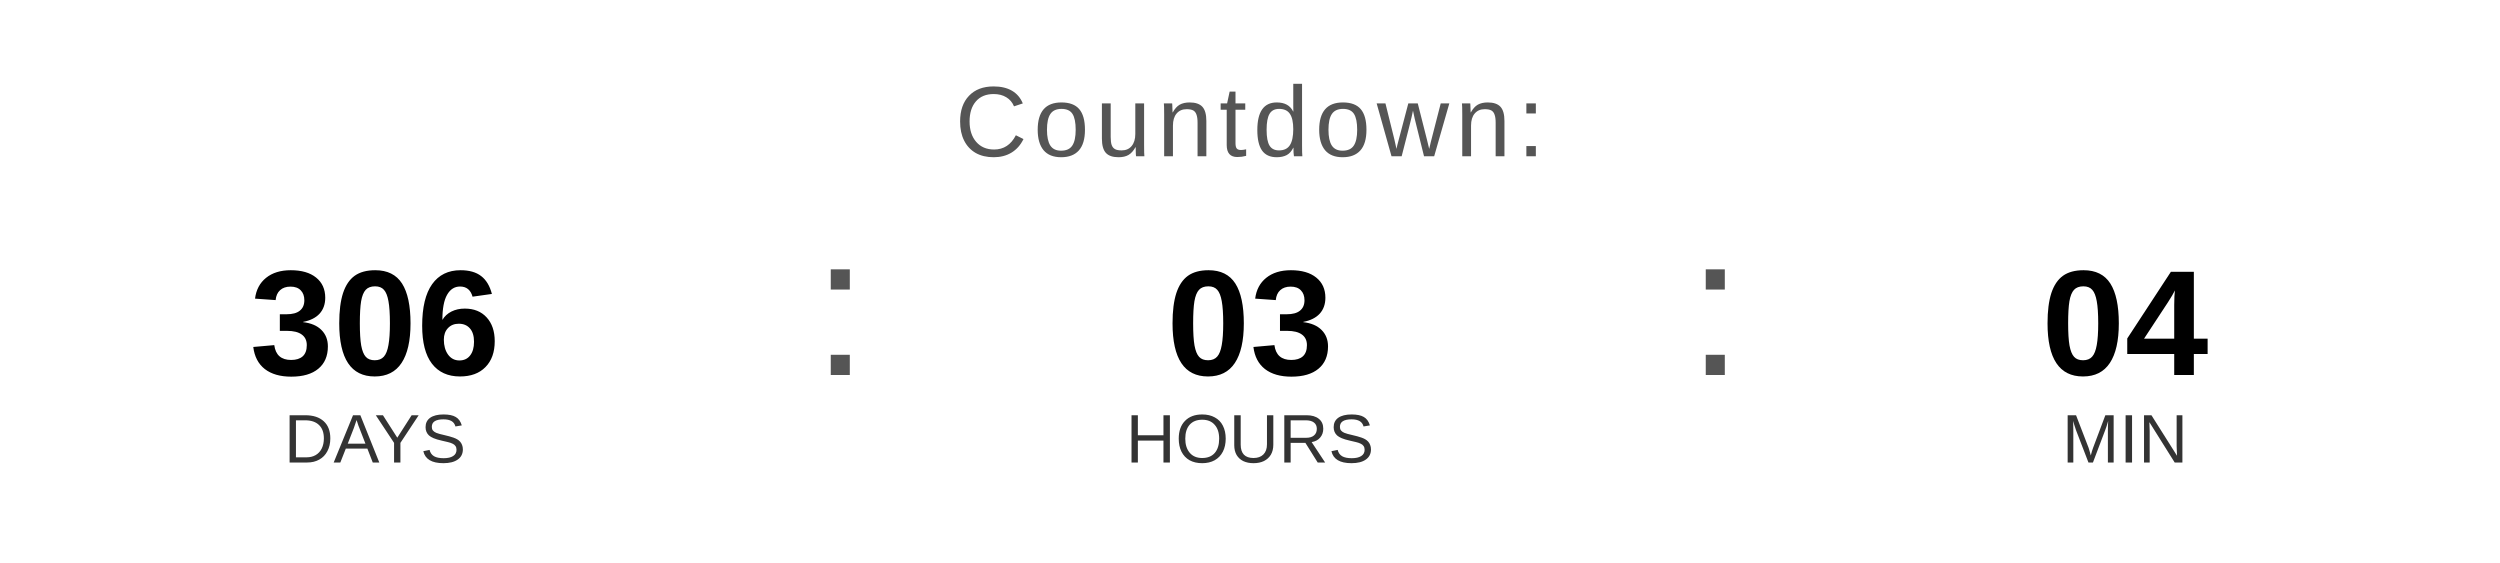
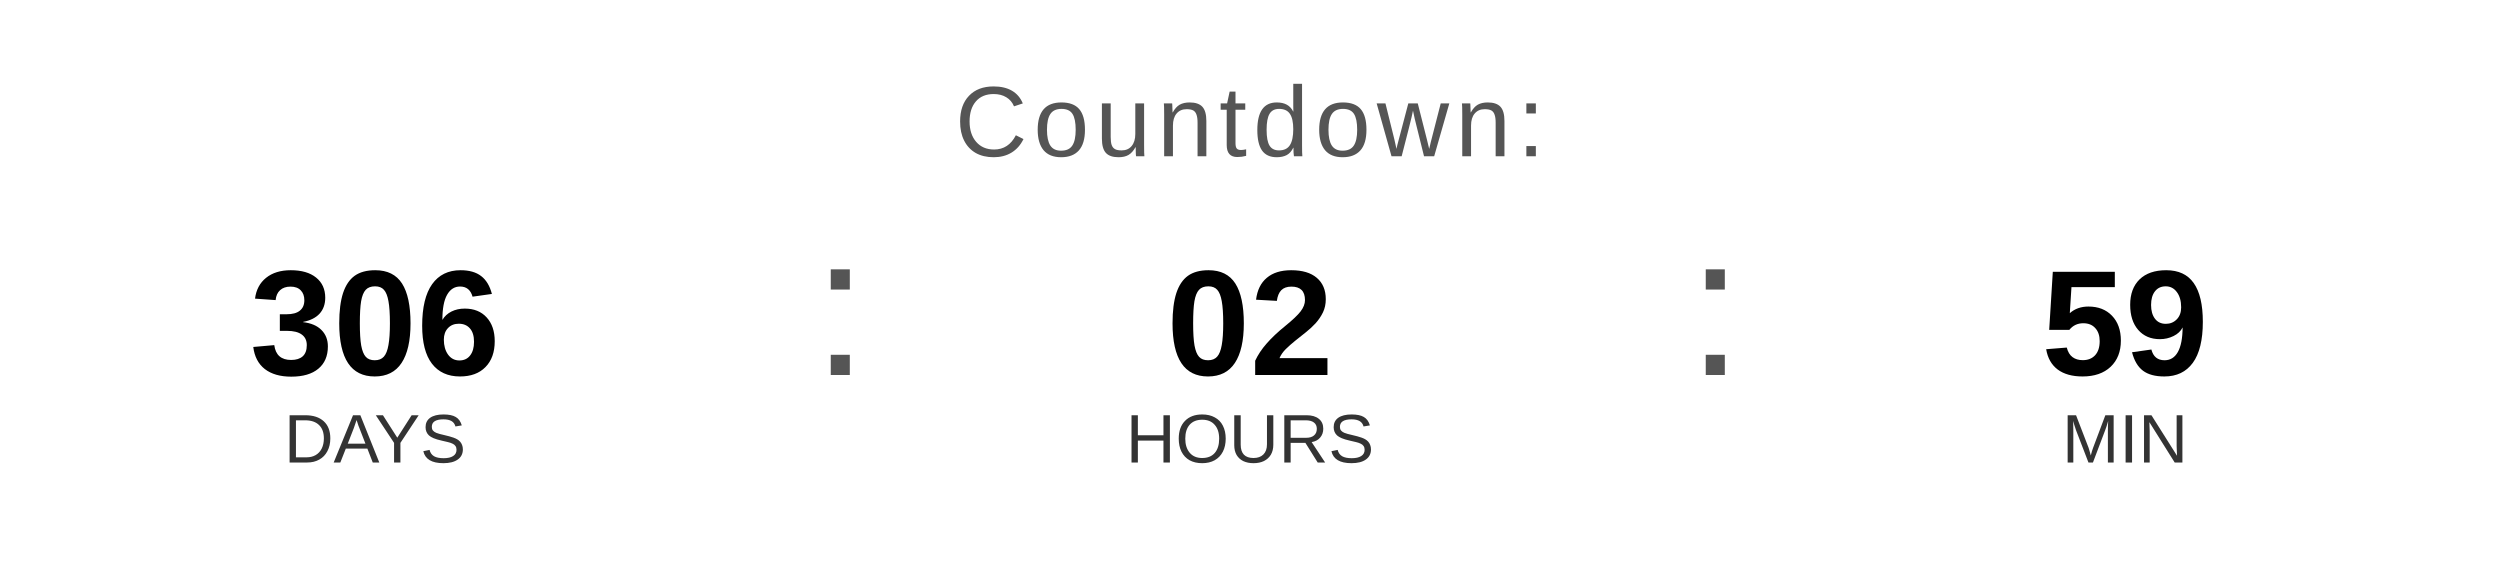
<svg xmlns="http://www.w3.org/2000/svg" width="400" height="90" viewBox="0 0 400 90">
  <text x="200" y="25" font-family="Arial, Helvetica, sans-serif" font-size="16" fill="#555555" text-anchor="middle" letter-spacing="1">
    Countdown:
  </text>
  <text x="60" y="60" font-family="Arial, Helvetica, sans-serif" font-size="24" font-weight="bold" fill="#000000" text-anchor="middle">306</text>
  <text x="60" y="74" font-family="Arial, Helvetica, sans-serif" font-size="11" fill="#333333" text-anchor="middle">DAYS</text>
  <text x="130" y="60" font-family="Arial, sans-serif" font-size="32" fill="#555555">:</text>
-   <text x="200" y="60" font-family="Arial, Helvetica, sans-serif" font-size="24" font-weight="bold" fill="#000000" text-anchor="middle">03</text>
+   <text x="200" y="60" font-family="Arial, Helvetica, sans-serif" font-size="24" font-weight="bold" fill="#000000" text-anchor="middle">02</text>
  <text x="200" y="74" font-family="Arial, Helvetica, sans-serif" font-size="11" fill="#333333" text-anchor="middle">HOURS</text>
  <text x="270" y="60" font-family="Arial, sans-serif" font-size="32" fill="#555555">:</text>
-   <text x="340" y="60" font-family="Arial, Helvetica, sans-serif" font-size="24" font-weight="bold" fill="#000000" text-anchor="middle">04</text>
+   <text x="340" y="60" font-family="Arial, Helvetica, sans-serif" font-size="24" font-weight="bold" fill="#000000" text-anchor="middle">59</text>
  <text x="340" y="74" font-family="Arial, Helvetica, sans-serif" font-size="11" fill="#333333" text-anchor="middle">MIN</text>
</svg>
